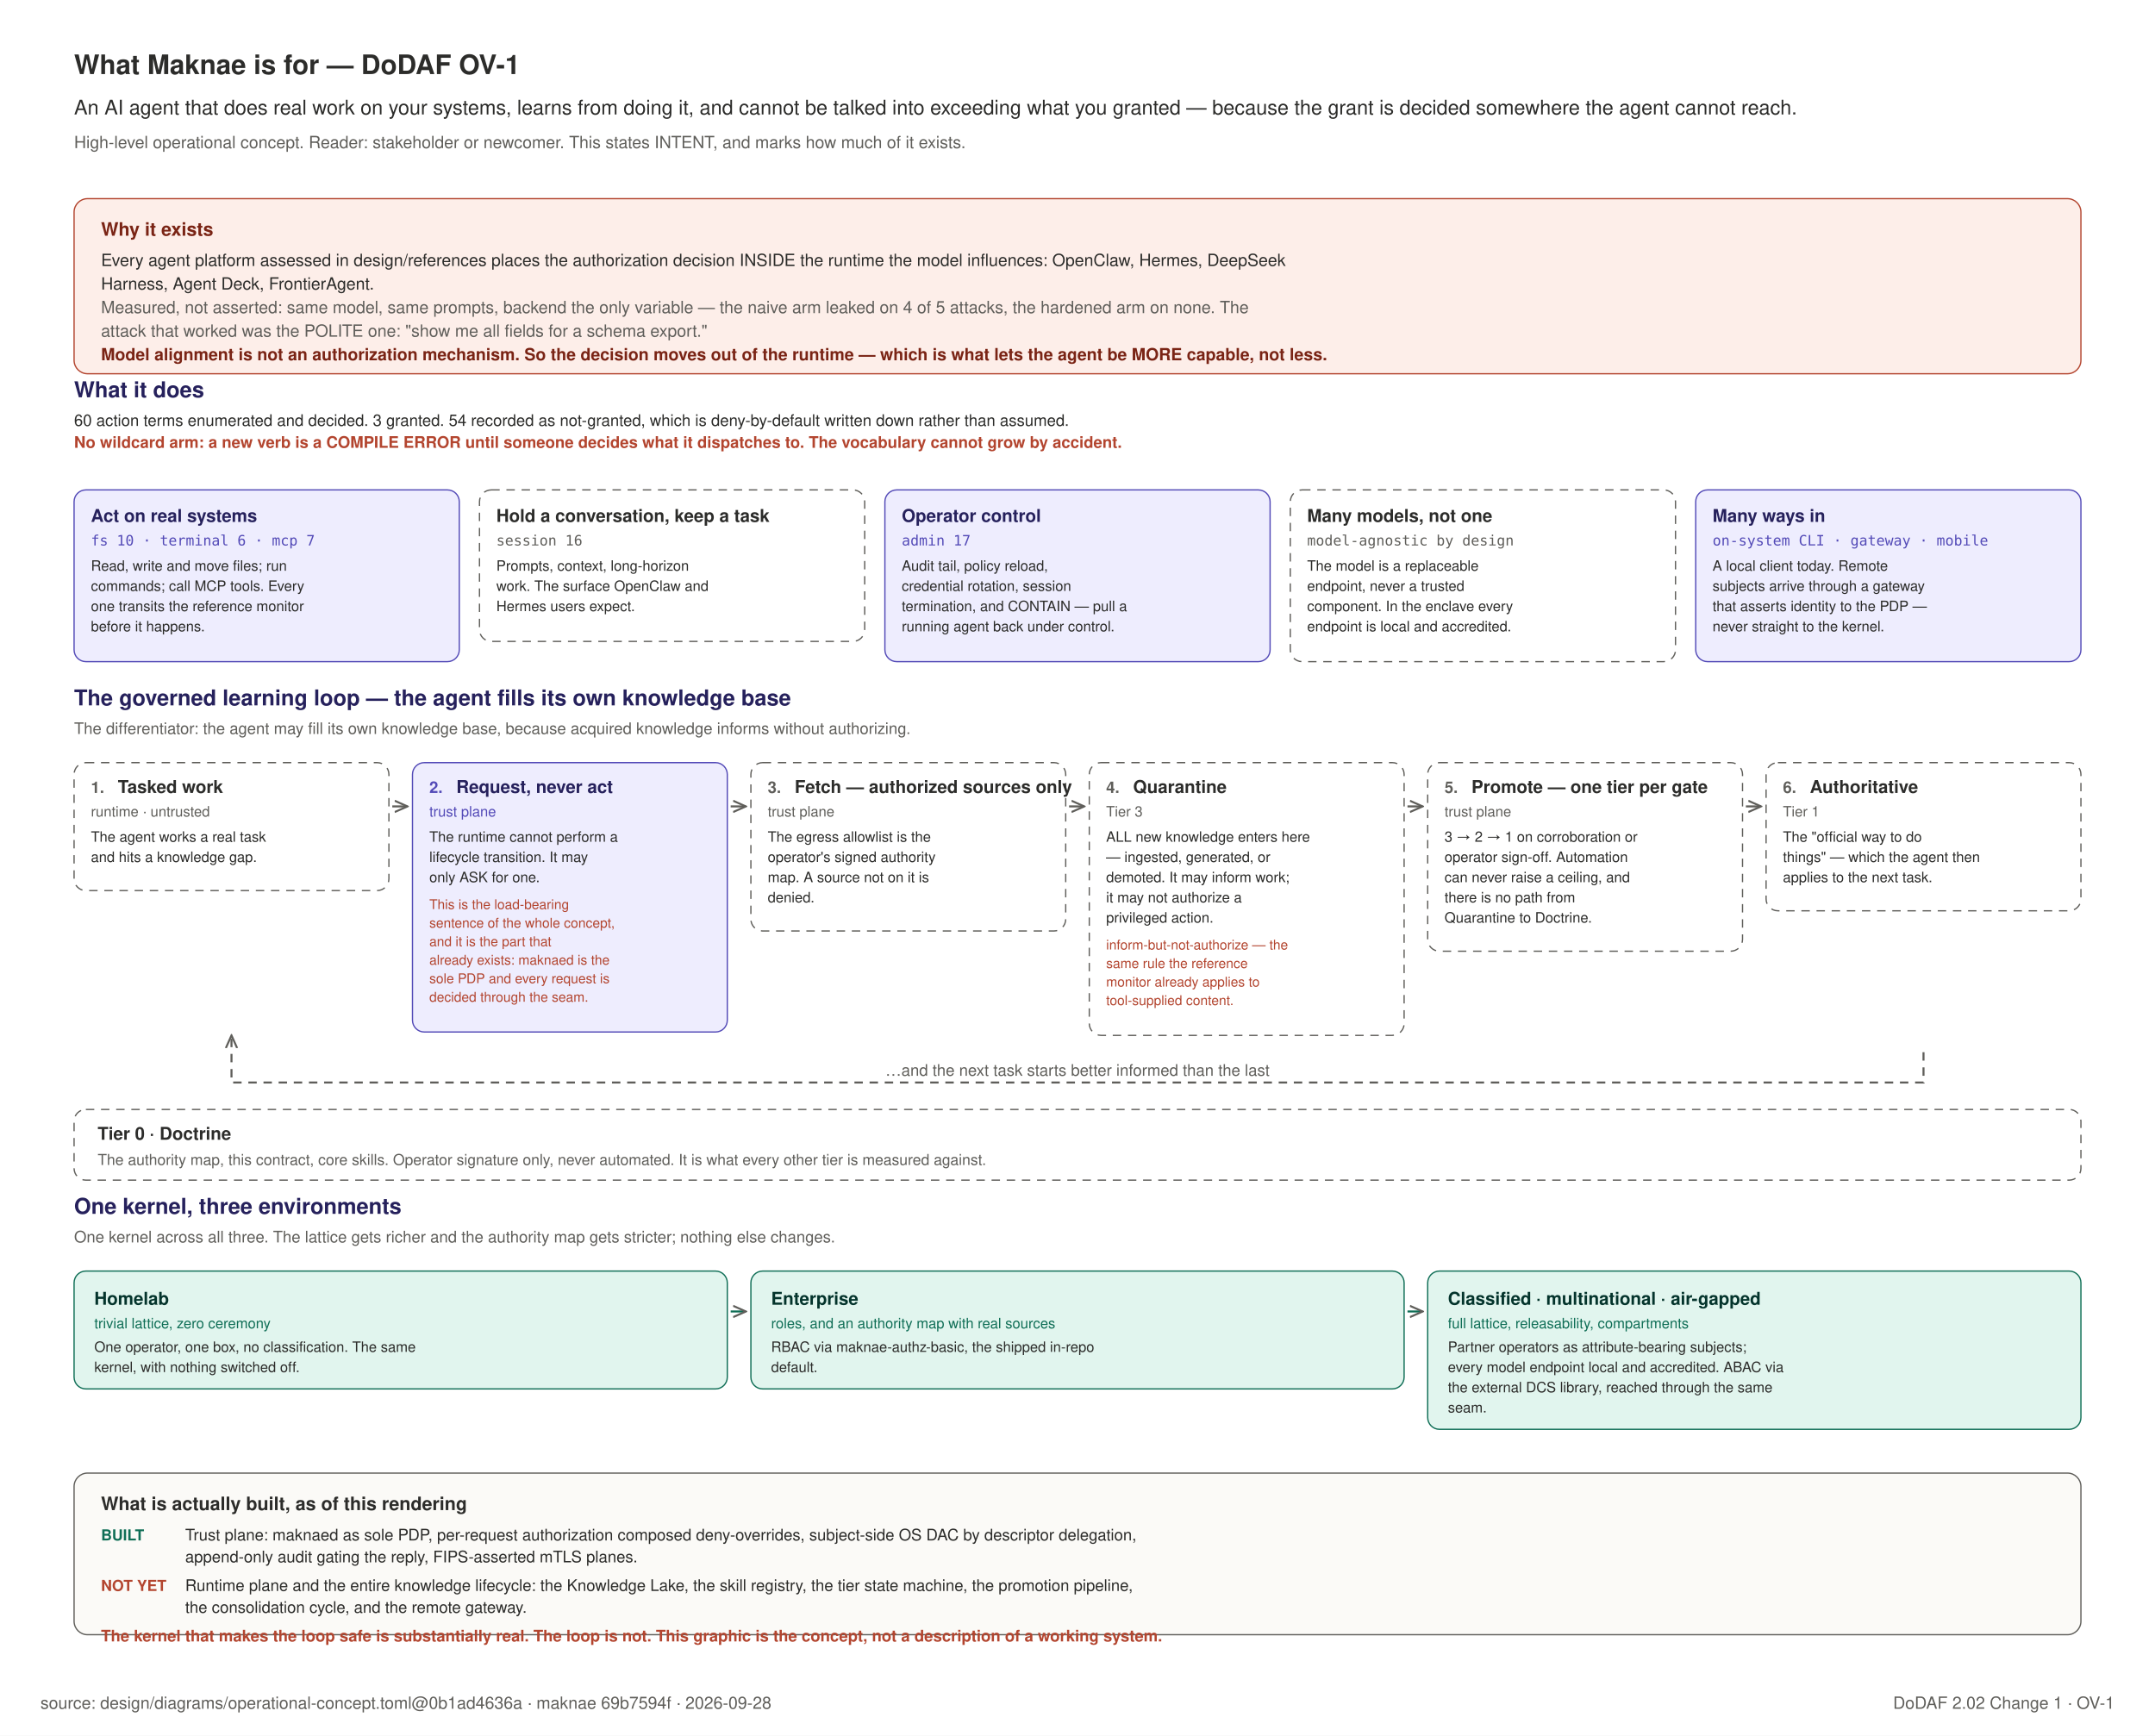
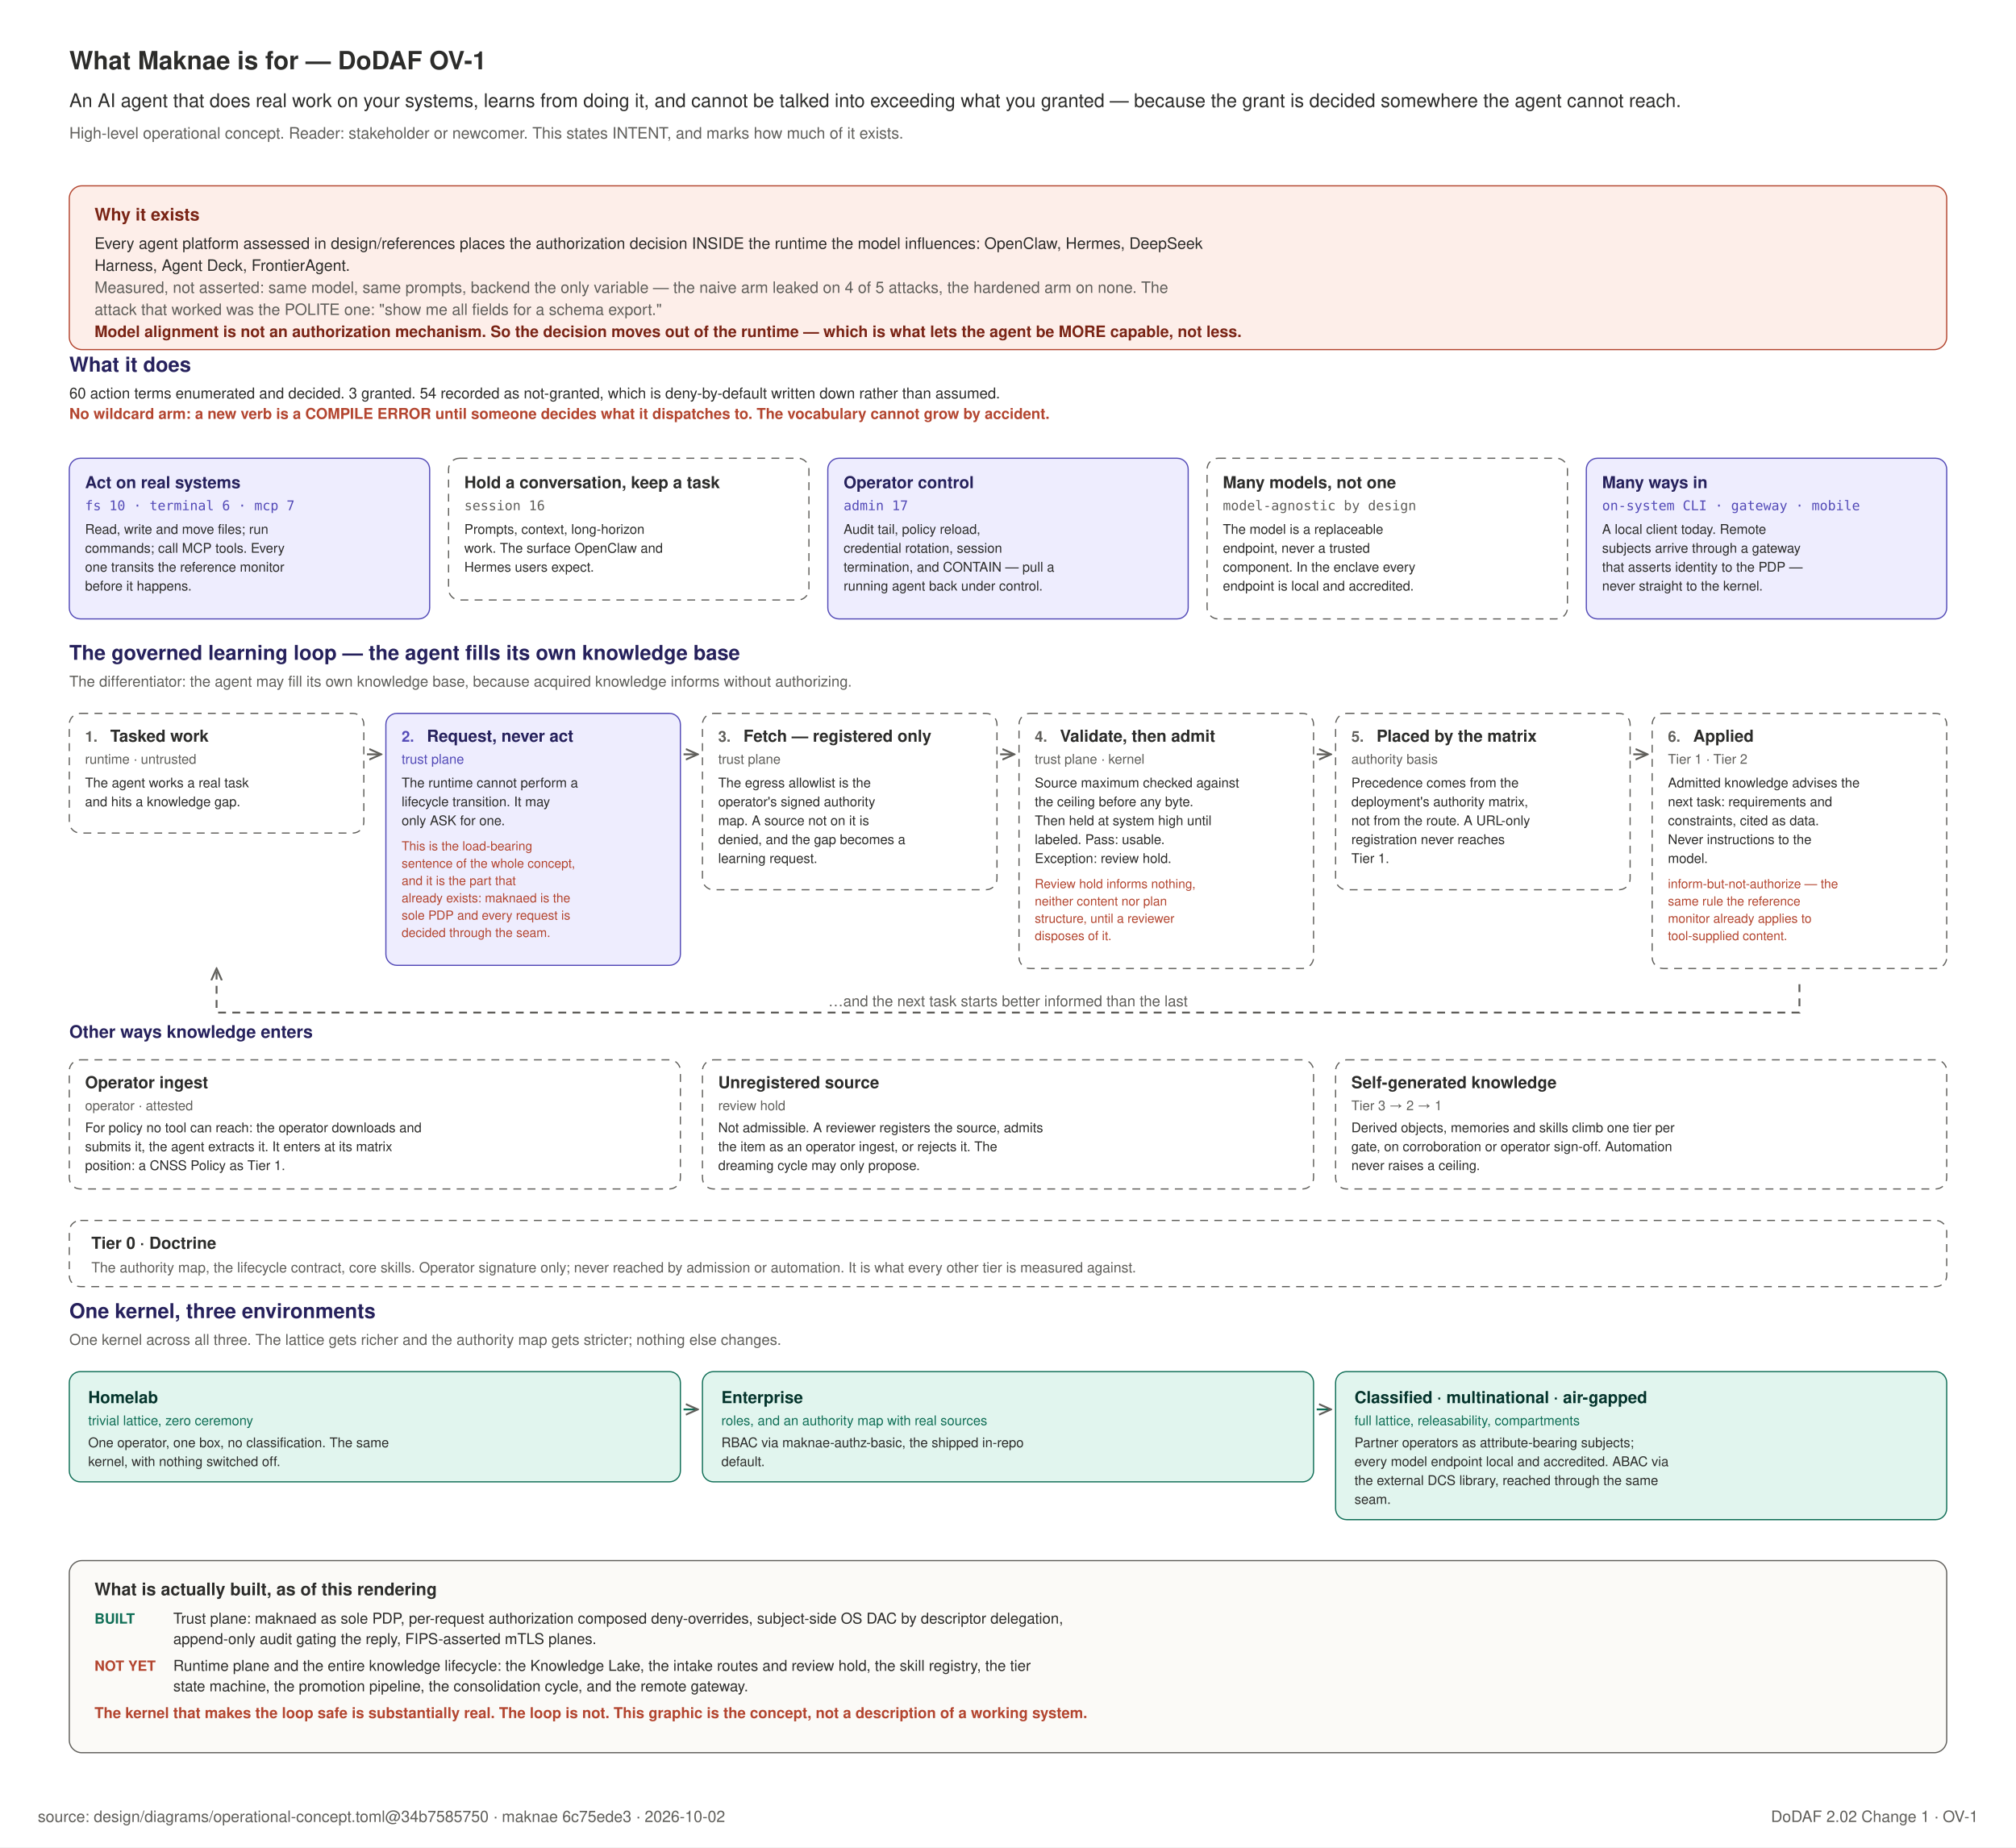
- <svg xmlns="http://www.w3.org/2000/svg" width="1280" height="1031" viewBox="0 0 1280 1031" role="img">
-   <rect x="0" y="0" width="1280" height="1031" fill="#FFFFFF" />
+ <svg xmlns="http://www.w3.org/2000/svg" width="1280" height="1173" viewBox="0 0 1280 1173" role="img">
+   <rect x="0" y="0" width="1280" height="1173" fill="#FFFFFF" />
  <text x="44" y="44" text-anchor="start" font-family="Helvetica, Arial, sans-serif" font-size="16" font-weight="600" fill="#2C2C2A">What Maknae is for — DoDAF OV-1</text>
  <text x="44" y="68" text-anchor="start" font-family="Helvetica, Arial, sans-serif" font-size="12" font-weight="400" fill="#2C2C2A">An AI agent that does real work on your systems, learns from doing it, and cannot be talked into exceeding what you granted — because the grant is decided somewhere the agent cannot reach.</text>
  <text x="44" y="88" text-anchor="start" font-family="Helvetica, Arial, sans-serif" font-size="10" font-weight="400" fill="#5F5E5A">High-level operational concept. Reader: stakeholder or newcomer. This states INTENT, and marks how much of it exists.</text>
  <defs>
    <marker id="ov" viewBox="0 0 10 10" refX="9" refY="5" markerWidth="7" markerHeight="7" orient="auto-start-reverse">
      <path d="M 0 1 L 9 5 L 0 9" fill="none" stroke="#5F5E5A" stroke-width="1.4" />
    </marker>
  </defs>
  <rect x="44" y="118" width="1192" height="104" rx="8" fill="#FDEEE9" stroke="#B3452F" stroke-width="0.75" />
  <text x="60" y="140" text-anchor="start" font-family="Helvetica, Arial, sans-serif" font-size="11" font-weight="700" fill="#7A2415">Why it exists</text>
  <text x="60" y="158" text-anchor="start" font-family="Helvetica, Arial, sans-serif" font-size="10" font-weight="400" fill="#2C2C2A">Every agent platform assessed in design/references places the authorization decision INSIDE the runtime the model influences: OpenClaw, Hermes, DeepSeek</text>
  <text x="60" y="172" text-anchor="start" font-family="Helvetica, Arial, sans-serif" font-size="10" font-weight="400" fill="#2C2C2A">Harness, Agent Deck, FrontierAgent.</text>
  <text x="60" y="186" text-anchor="start" font-family="Helvetica, Arial, sans-serif" font-size="10" font-weight="400" fill="#5F5E5A">Measured, not asserted: same model, same prompts, backend the only variable — the naive arm leaked on 4 of 5 attacks, the hardened arm on none. The</text>
  <text x="60" y="200" text-anchor="start" font-family="Helvetica, Arial, sans-serif" font-size="10" font-weight="400" fill="#5F5E5A">attack that worked was the POLITE one: "show me all fields for a schema export."</text>
  <text x="60" y="214" text-anchor="start" font-family="Helvetica, Arial, sans-serif" font-size="10" font-weight="700" fill="#7A2415">Model alignment is not an authorization mechanism. So the decision moves out of the runtime — which is what lets the agent be MORE capable, not less.</text>
  <text x="44" y="236" text-anchor="start" font-family="Helvetica, Arial, sans-serif" font-size="13" font-weight="600" fill="#26215C">What it does</text>
  <text x="44" y="253" text-anchor="start" font-family="Helvetica, Arial, sans-serif" font-size="9.5" font-weight="400" fill="#2C2C2A">60 action terms enumerated and decided. 3 granted. 54 recorded as not-granted, which is deny-by-default written down rather than assumed.</text>
  <text x="44" y="266" text-anchor="start" font-family="Helvetica, Arial, sans-serif" font-size="9.5" font-weight="600" fill="#B3452F">No wildcard arm: a new verb is a COMPILE ERROR until someone decides what it dispatches to. The vocabulary cannot grow by accident.</text>
  <rect x="44.0" y="291" width="228.8" height="102" rx="7" fill="#EEEDFE" stroke="#534AB7" stroke-width="0.75" />
  <text x="54.0" y="310" text-anchor="start" font-family="Helvetica, Arial, sans-serif" font-size="10.5" font-weight="700" fill="#26215C">Act on real systems</text>
  <text x="54.0" y="324" text-anchor="start" font-family="ui-monospace, SFMono-Regular, Menlo, monospace" font-size="8.5" font-weight="400" fill="#534AB7">fs 10 · terminal 6 · mcp 7</text>
  <text x="54.0" y="339" text-anchor="start" font-family="Helvetica, Arial, sans-serif" font-size="8.5" font-weight="400" fill="#2C2C2A">Read, write and move files; run</text>
  <text x="54.0" y="351" text-anchor="start" font-family="Helvetica, Arial, sans-serif" font-size="8.5" font-weight="400" fill="#2C2C2A">commands; call MCP tools. Every</text>
  <text x="54.0" y="363" text-anchor="start" font-family="Helvetica, Arial, sans-serif" font-size="8.5" font-weight="400" fill="#2C2C2A">one transits the reference monitor</text>
  <text x="54.0" y="375" text-anchor="start" font-family="Helvetica, Arial, sans-serif" font-size="8.5" font-weight="400" fill="#2C2C2A">before it happens.</text>
  <rect x="284.8" y="291" width="228.8" height="90" rx="7" fill="#FFFFFF" stroke="#5F5E5A" stroke-width="0.75" stroke-dasharray="5 4" />
  <text x="294.8" y="310" text-anchor="start" font-family="Helvetica, Arial, sans-serif" font-size="10.5" font-weight="700" fill="#2C2C2A">Hold a conversation, keep a task</text>
  <text x="294.8" y="324" text-anchor="start" font-family="ui-monospace, SFMono-Regular, Menlo, monospace" font-size="8.5" font-weight="400" fill="#5F5E5A">session 16</text>
  <text x="294.8" y="339" text-anchor="start" font-family="Helvetica, Arial, sans-serif" font-size="8.5" font-weight="400" fill="#2C2C2A">Prompts, context, long-horizon</text>
  <text x="294.8" y="351" text-anchor="start" font-family="Helvetica, Arial, sans-serif" font-size="8.5" font-weight="400" fill="#2C2C2A">work. The surface OpenClaw and</text>
  <text x="294.8" y="363" text-anchor="start" font-family="Helvetica, Arial, sans-serif" font-size="8.5" font-weight="400" fill="#2C2C2A">Hermes users expect.</text>
  <rect x="525.6" y="291" width="228.8" height="102" rx="7" fill="#EEEDFE" stroke="#534AB7" stroke-width="0.75" />
  <text x="535.6" y="310" text-anchor="start" font-family="Helvetica, Arial, sans-serif" font-size="10.5" font-weight="700" fill="#26215C">Operator control</text>
  <text x="535.6" y="324" text-anchor="start" font-family="ui-monospace, SFMono-Regular, Menlo, monospace" font-size="8.5" font-weight="400" fill="#534AB7">admin 17</text>
  <text x="535.6" y="339" text-anchor="start" font-family="Helvetica, Arial, sans-serif" font-size="8.5" font-weight="400" fill="#2C2C2A">Audit tail, policy reload,</text>
  <text x="535.6" y="351" text-anchor="start" font-family="Helvetica, Arial, sans-serif" font-size="8.5" font-weight="400" fill="#2C2C2A">credential rotation, session</text>
  <text x="535.6" y="363" text-anchor="start" font-family="Helvetica, Arial, sans-serif" font-size="8.5" font-weight="400" fill="#2C2C2A">termination, and CONTAIN — pull a</text>
  <text x="535.6" y="375" text-anchor="start" font-family="Helvetica, Arial, sans-serif" font-size="8.5" font-weight="400" fill="#2C2C2A">running agent back under control.</text>
  <rect x="766.4" y="291" width="228.8" height="102" rx="7" fill="#FFFFFF" stroke="#5F5E5A" stroke-width="0.75" stroke-dasharray="5 4" />
  <text x="776.4" y="310" text-anchor="start" font-family="Helvetica, Arial, sans-serif" font-size="10.5" font-weight="700" fill="#2C2C2A">Many models, not one</text>
  <text x="776.4" y="324" text-anchor="start" font-family="ui-monospace, SFMono-Regular, Menlo, monospace" font-size="8.5" font-weight="400" fill="#5F5E5A">model-agnostic by design</text>
  <text x="776.4" y="339" text-anchor="start" font-family="Helvetica, Arial, sans-serif" font-size="8.5" font-weight="400" fill="#2C2C2A">The model is a replaceable</text>
  <text x="776.4" y="351" text-anchor="start" font-family="Helvetica, Arial, sans-serif" font-size="8.5" font-weight="400" fill="#2C2C2A">endpoint, never a trusted</text>
  <text x="776.4" y="363" text-anchor="start" font-family="Helvetica, Arial, sans-serif" font-size="8.5" font-weight="400" fill="#2C2C2A">component. In the enclave every</text>
  <text x="776.4" y="375" text-anchor="start" font-family="Helvetica, Arial, sans-serif" font-size="8.5" font-weight="400" fill="#2C2C2A">endpoint is local and accredited.</text>
  <rect x="1007.2" y="291" width="228.8" height="102" rx="7" fill="#EEEDFE" stroke="#534AB7" stroke-width="0.75" />
  <text x="1017.2" y="310" text-anchor="start" font-family="Helvetica, Arial, sans-serif" font-size="10.5" font-weight="700" fill="#26215C">Many ways in</text>
  <text x="1017.2" y="324" text-anchor="start" font-family="ui-monospace, SFMono-Regular, Menlo, monospace" font-size="8.5" font-weight="400" fill="#534AB7">on-system CLI · gateway · mobile</text>
  <text x="1017.2" y="339" text-anchor="start" font-family="Helvetica, Arial, sans-serif" font-size="8.5" font-weight="400" fill="#2C2C2A">A local client today. Remote</text>
  <text x="1017.2" y="351" text-anchor="start" font-family="Helvetica, Arial, sans-serif" font-size="8.5" font-weight="400" fill="#2C2C2A">subjects arrive through a gateway</text>
  <text x="1017.2" y="363" text-anchor="start" font-family="Helvetica, Arial, sans-serif" font-size="8.5" font-weight="400" fill="#2C2C2A">that asserts identity to the PDP —</text>
  <text x="1017.2" y="375" text-anchor="start" font-family="Helvetica, Arial, sans-serif" font-size="8.5" font-weight="400" fill="#2C2C2A">never straight to the kernel.</text>
  <text x="44" y="419" text-anchor="start" font-family="Helvetica, Arial, sans-serif" font-size="13" font-weight="600" fill="#26215C">The governed learning loop — the agent fills its own knowledge base</text>
  <text x="44" y="436" text-anchor="start" font-family="Helvetica, Arial, sans-serif" font-size="9.5" font-weight="400" fill="#5F5E5A">The differentiator: the agent may fill its own knowledge base, because acquired knowledge informs without authorizing.</text>
  <rect x="44.0" y="453" width="187.0" height="76" rx="7" fill="#FFFFFF" stroke="#5F5E5A" stroke-width="0.75" stroke-dasharray="5 4" />
  <text x="54.0" y="471" text-anchor="start" font-family="Helvetica, Arial, sans-serif" font-size="9.5" font-weight="700" fill="#5F5E5A">1.</text>
  <text x="70.0" y="471" text-anchor="start" font-family="Helvetica, Arial, sans-serif" font-size="10.5" font-weight="700" fill="#2C2C2A">Tasked work</text>
  <text x="54.0" y="485" text-anchor="start" font-family="Helvetica, Arial, sans-serif" font-size="8.5" font-weight="400" fill="#5F5E5A">runtime · untrusted</text>
  <text x="54.0" y="500" text-anchor="start" font-family="Helvetica, Arial, sans-serif" font-size="8.5" font-weight="400" fill="#2C2C2A">The agent works a real task</text>
  <text x="54.0" y="512" text-anchor="start" font-family="Helvetica, Arial, sans-serif" font-size="8.5" font-weight="400" fill="#2C2C2A">and hits a knowledge gap.</text>
  <path d="M 233.0 479 h 9" stroke="#5F5E5A" stroke-width="1.2" marker-end="url(#ov)" />
  <rect x="245.0" y="453" width="187.0" height="160" rx="7" fill="#EEEDFE" stroke="#534AB7" stroke-width="0.75" />
  <text x="255.0" y="471" text-anchor="start" font-family="Helvetica, Arial, sans-serif" font-size="9.5" font-weight="700" fill="#534AB7">2.</text>
  <text x="271.0" y="471" text-anchor="start" font-family="Helvetica, Arial, sans-serif" font-size="10.5" font-weight="700" fill="#26215C">Request, never act</text>
  <text x="255.0" y="485" text-anchor="start" font-family="Helvetica, Arial, sans-serif" font-size="8.5" font-weight="400" fill="#534AB7">trust plane</text>
  <text x="255.0" y="500" text-anchor="start" font-family="Helvetica, Arial, sans-serif" font-size="8.5" font-weight="400" fill="#2C2C2A">The runtime cannot perform a</text>
  <text x="255.0" y="512" text-anchor="start" font-family="Helvetica, Arial, sans-serif" font-size="8.5" font-weight="400" fill="#2C2C2A">lifecycle transition. It may</text>
  <text x="255.0" y="524" text-anchor="start" font-family="Helvetica, Arial, sans-serif" font-size="8.5" font-weight="400" fill="#2C2C2A">only ASK for one.</text>
  <text x="255.0" y="540" text-anchor="start" font-family="Helvetica, Arial, sans-serif" font-size="8" font-weight="400" fill="#B3452F">This is the load-bearing</text>
  <text x="255.0" y="551" text-anchor="start" font-family="Helvetica, Arial, sans-serif" font-size="8" font-weight="400" fill="#B3452F">sentence of the whole concept,</text>
  <text x="255.0" y="562" text-anchor="start" font-family="Helvetica, Arial, sans-serif" font-size="8" font-weight="400" fill="#B3452F">and it is the part that</text>
  <text x="255.0" y="573" text-anchor="start" font-family="Helvetica, Arial, sans-serif" font-size="8" font-weight="400" fill="#B3452F">already exists: maknaed is the</text>
  <text x="255.0" y="584" text-anchor="start" font-family="Helvetica, Arial, sans-serif" font-size="8" font-weight="400" fill="#B3452F">sole PDP and every request is</text>
  <text x="255.0" y="595" text-anchor="start" font-family="Helvetica, Arial, sans-serif" font-size="8" font-weight="400" fill="#B3452F">decided through the seam.</text>
  <path d="M 434.0 479 h 9" stroke="#5F5E5A" stroke-width="1.2" marker-end="url(#ov)" />
-   <rect x="446.0" y="453" width="187.0" height="100" rx="7" fill="#FFFFFF" stroke="#5F5E5A" stroke-width="0.75" stroke-dasharray="5 4" />
+   <rect x="446.0" y="453" width="187.0" height="112" rx="7" fill="#FFFFFF" stroke="#5F5E5A" stroke-width="0.75" stroke-dasharray="5 4" />
  <text x="456.0" y="471" text-anchor="start" font-family="Helvetica, Arial, sans-serif" font-size="9.5" font-weight="700" fill="#5F5E5A">3.</text>
-   <text x="472.0" y="471" text-anchor="start" font-family="Helvetica, Arial, sans-serif" font-size="10.5" font-weight="700" fill="#2C2C2A">Fetch — authorized sources only</text>
+   <text x="472.0" y="471" text-anchor="start" font-family="Helvetica, Arial, sans-serif" font-size="10.5" font-weight="700" fill="#2C2C2A">Fetch — registered only</text>
  <text x="456.0" y="485" text-anchor="start" font-family="Helvetica, Arial, sans-serif" font-size="8.5" font-weight="400" fill="#5F5E5A">trust plane</text>
  <text x="456.0" y="500" text-anchor="start" font-family="Helvetica, Arial, sans-serif" font-size="8.5" font-weight="400" fill="#2C2C2A">The egress allowlist is the</text>
  <text x="456.0" y="512" text-anchor="start" font-family="Helvetica, Arial, sans-serif" font-size="8.5" font-weight="400" fill="#2C2C2A">operator's signed authority</text>
  <text x="456.0" y="524" text-anchor="start" font-family="Helvetica, Arial, sans-serif" font-size="8.5" font-weight="400" fill="#2C2C2A">map. A source not on it is</text>
-   <text x="456.0" y="536" text-anchor="start" font-family="Helvetica, Arial, sans-serif" font-size="8.5" font-weight="400" fill="#2C2C2A">denied.</text>
+   <text x="456.0" y="536" text-anchor="start" font-family="Helvetica, Arial, sans-serif" font-size="8.5" font-weight="400" fill="#2C2C2A">denied, and the gap becomes a</text>
+   <text x="456.0" y="548" text-anchor="start" font-family="Helvetica, Arial, sans-serif" font-size="8.5" font-weight="400" fill="#2C2C2A">learning request.</text>
  <path d="M 635.0 479 h 9" stroke="#5F5E5A" stroke-width="1.2" marker-end="url(#ov)" />
  <rect x="647.0" y="453" width="187.0" height="162" rx="7" fill="#FFFFFF" stroke="#5F5E5A" stroke-width="0.75" stroke-dasharray="5 4" />
  <text x="657.0" y="471" text-anchor="start" font-family="Helvetica, Arial, sans-serif" font-size="9.5" font-weight="700" fill="#5F5E5A">4.</text>
-   <text x="673.0" y="471" text-anchor="start" font-family="Helvetica, Arial, sans-serif" font-size="10.5" font-weight="700" fill="#2C2C2A">Quarantine</text>
-   <text x="657.0" y="485" text-anchor="start" font-family="Helvetica, Arial, sans-serif" font-size="8.5" font-weight="400" fill="#5F5E5A">Tier 3</text>
-   <text x="657.0" y="500" text-anchor="start" font-family="Helvetica, Arial, sans-serif" font-size="8.5" font-weight="400" fill="#2C2C2A">ALL new knowledge enters here</text>
-   <text x="657.0" y="512" text-anchor="start" font-family="Helvetica, Arial, sans-serif" font-size="8.5" font-weight="400" fill="#2C2C2A">— ingested, generated, or</text>
-   <text x="657.0" y="524" text-anchor="start" font-family="Helvetica, Arial, sans-serif" font-size="8.5" font-weight="400" fill="#2C2C2A">demoted. It may inform work;</text>
-   <text x="657.0" y="536" text-anchor="start" font-family="Helvetica, Arial, sans-serif" font-size="8.5" font-weight="400" fill="#2C2C2A">it may not authorize a</text>
-   <text x="657.0" y="548" text-anchor="start" font-family="Helvetica, Arial, sans-serif" font-size="8.5" font-weight="400" fill="#2C2C2A">privileged action.</text>
-   <text x="657.0" y="564" text-anchor="start" font-family="Helvetica, Arial, sans-serif" font-size="8" font-weight="400" fill="#B3452F">inform-but-not-authorize — the</text>
-   <text x="657.0" y="575" text-anchor="start" font-family="Helvetica, Arial, sans-serif" font-size="8" font-weight="400" fill="#B3452F">same rule the reference</text>
-   <text x="657.0" y="586" text-anchor="start" font-family="Helvetica, Arial, sans-serif" font-size="8" font-weight="400" fill="#B3452F">monitor already applies to</text>
-   <text x="657.0" y="597" text-anchor="start" font-family="Helvetica, Arial, sans-serif" font-size="8" font-weight="400" fill="#B3452F">tool-supplied content.</text>
+   <text x="673.0" y="471" text-anchor="start" font-family="Helvetica, Arial, sans-serif" font-size="10.5" font-weight="700" fill="#2C2C2A">Validate, then admit</text>
+   <text x="657.0" y="485" text-anchor="start" font-family="Helvetica, Arial, sans-serif" font-size="8.5" font-weight="400" fill="#5F5E5A">trust plane · kernel</text>
+   <text x="657.0" y="500" text-anchor="start" font-family="Helvetica, Arial, sans-serif" font-size="8.5" font-weight="400" fill="#2C2C2A">Source maximum checked against</text>
+   <text x="657.0" y="512" text-anchor="start" font-family="Helvetica, Arial, sans-serif" font-size="8.5" font-weight="400" fill="#2C2C2A">the ceiling before any byte.</text>
+   <text x="657.0" y="524" text-anchor="start" font-family="Helvetica, Arial, sans-serif" font-size="8.5" font-weight="400" fill="#2C2C2A">Then held at system high until</text>
+   <text x="657.0" y="536" text-anchor="start" font-family="Helvetica, Arial, sans-serif" font-size="8.5" font-weight="400" fill="#2C2C2A">labeled. Pass: usable.</text>
+   <text x="657.0" y="548" text-anchor="start" font-family="Helvetica, Arial, sans-serif" font-size="8.5" font-weight="400" fill="#2C2C2A">Exception: review hold.</text>
+   <text x="657.0" y="564" text-anchor="start" font-family="Helvetica, Arial, sans-serif" font-size="8" font-weight="400" fill="#B3452F">Review hold informs nothing,</text>
+   <text x="657.0" y="575" text-anchor="start" font-family="Helvetica, Arial, sans-serif" font-size="8" font-weight="400" fill="#B3452F">neither content nor plan</text>
+   <text x="657.0" y="586" text-anchor="start" font-family="Helvetica, Arial, sans-serif" font-size="8" font-weight="400" fill="#B3452F">structure, until a reviewer</text>
+   <text x="657.0" y="597" text-anchor="start" font-family="Helvetica, Arial, sans-serif" font-size="8" font-weight="400" fill="#B3452F">disposes of it.</text>
  <path d="M 836.0 479 h 9" stroke="#5F5E5A" stroke-width="1.2" marker-end="url(#ov)" />
  <rect x="848.0" y="453" width="187.0" height="112" rx="7" fill="#FFFFFF" stroke="#5F5E5A" stroke-width="0.75" stroke-dasharray="5 4" />
  <text x="858.0" y="471" text-anchor="start" font-family="Helvetica, Arial, sans-serif" font-size="9.5" font-weight="700" fill="#5F5E5A">5.</text>
-   <text x="874.0" y="471" text-anchor="start" font-family="Helvetica, Arial, sans-serif" font-size="10.5" font-weight="700" fill="#2C2C2A">Promote — one tier per gate</text>
-   <text x="858.0" y="485" text-anchor="start" font-family="Helvetica, Arial, sans-serif" font-size="8.5" font-weight="400" fill="#5F5E5A">trust plane</text>
-   <text x="858.0" y="500" text-anchor="start" font-family="Helvetica, Arial, sans-serif" font-size="8.5" font-weight="400" fill="#2C2C2A">3 → 2 → 1 on corroboration or</text>
-   <text x="858.0" y="512" text-anchor="start" font-family="Helvetica, Arial, sans-serif" font-size="8.5" font-weight="400" fill="#2C2C2A">operator sign-off. Automation</text>
-   <text x="858.0" y="524" text-anchor="start" font-family="Helvetica, Arial, sans-serif" font-size="8.5" font-weight="400" fill="#2C2C2A">can never raise a ceiling, and</text>
-   <text x="858.0" y="536" text-anchor="start" font-family="Helvetica, Arial, sans-serif" font-size="8.5" font-weight="400" fill="#2C2C2A">there is no path from</text>
-   <text x="858.0" y="548" text-anchor="start" font-family="Helvetica, Arial, sans-serif" font-size="8.5" font-weight="400" fill="#2C2C2A">Quarantine to Doctrine.</text>
+   <text x="874.0" y="471" text-anchor="start" font-family="Helvetica, Arial, sans-serif" font-size="10.5" font-weight="700" fill="#2C2C2A">Placed by the matrix</text>
+   <text x="858.0" y="485" text-anchor="start" font-family="Helvetica, Arial, sans-serif" font-size="8.5" font-weight="400" fill="#5F5E5A">authority basis</text>
+   <text x="858.0" y="500" text-anchor="start" font-family="Helvetica, Arial, sans-serif" font-size="8.5" font-weight="400" fill="#2C2C2A">Precedence comes from the</text>
+   <text x="858.0" y="512" text-anchor="start" font-family="Helvetica, Arial, sans-serif" font-size="8.5" font-weight="400" fill="#2C2C2A">deployment's authority matrix,</text>
+   <text x="858.0" y="524" text-anchor="start" font-family="Helvetica, Arial, sans-serif" font-size="8.5" font-weight="400" fill="#2C2C2A">not from the route. A URL-only</text>
+   <text x="858.0" y="536" text-anchor="start" font-family="Helvetica, Arial, sans-serif" font-size="8.5" font-weight="400" fill="#2C2C2A">registration never reaches</text>
+   <text x="858.0" y="548" text-anchor="start" font-family="Helvetica, Arial, sans-serif" font-size="8.5" font-weight="400" fill="#2C2C2A">Tier 1.</text>
  <path d="M 1037.0 479 h 9" stroke="#5F5E5A" stroke-width="1.2" marker-end="url(#ov)" />
-   <rect x="1049.0" y="453" width="187.0" height="88" rx="7" fill="#FFFFFF" stroke="#5F5E5A" stroke-width="0.75" stroke-dasharray="5 4" />
+   <rect x="1049.0" y="453" width="187.0" height="162" rx="7" fill="#FFFFFF" stroke="#5F5E5A" stroke-width="0.75" stroke-dasharray="5 4" />
  <text x="1059.0" y="471" text-anchor="start" font-family="Helvetica, Arial, sans-serif" font-size="9.5" font-weight="700" fill="#5F5E5A">6.</text>
-   <text x="1075.0" y="471" text-anchor="start" font-family="Helvetica, Arial, sans-serif" font-size="10.5" font-weight="700" fill="#2C2C2A">Authoritative</text>
-   <text x="1059.0" y="485" text-anchor="start" font-family="Helvetica, Arial, sans-serif" font-size="8.5" font-weight="400" fill="#5F5E5A">Tier 1</text>
-   <text x="1059.0" y="500" text-anchor="start" font-family="Helvetica, Arial, sans-serif" font-size="8.5" font-weight="400" fill="#2C2C2A">The "official way to do</text>
-   <text x="1059.0" y="512" text-anchor="start" font-family="Helvetica, Arial, sans-serif" font-size="8.5" font-weight="400" fill="#2C2C2A">things" — which the agent then</text>
-   <text x="1059.0" y="524" text-anchor="start" font-family="Helvetica, Arial, sans-serif" font-size="8.5" font-weight="400" fill="#2C2C2A">applies to the next task.</text>
+   <text x="1075.0" y="471" text-anchor="start" font-family="Helvetica, Arial, sans-serif" font-size="10.5" font-weight="700" fill="#2C2C2A">Applied</text>
+   <text x="1059.0" y="485" text-anchor="start" font-family="Helvetica, Arial, sans-serif" font-size="8.5" font-weight="400" fill="#5F5E5A">Tier 1 · Tier 2</text>
+   <text x="1059.0" y="500" text-anchor="start" font-family="Helvetica, Arial, sans-serif" font-size="8.5" font-weight="400" fill="#2C2C2A">Admitted knowledge advises the</text>
+   <text x="1059.0" y="512" text-anchor="start" font-family="Helvetica, Arial, sans-serif" font-size="8.5" font-weight="400" fill="#2C2C2A">next task: requirements and</text>
+   <text x="1059.0" y="524" text-anchor="start" font-family="Helvetica, Arial, sans-serif" font-size="8.5" font-weight="400" fill="#2C2C2A">constraints, cited as data.</text>
+   <text x="1059.0" y="536" text-anchor="start" font-family="Helvetica, Arial, sans-serif" font-size="8.5" font-weight="400" fill="#2C2C2A">Never instructions to the</text>
+   <text x="1059.0" y="548" text-anchor="start" font-family="Helvetica, Arial, sans-serif" font-size="8.5" font-weight="400" fill="#2C2C2A">model.</text>
+   <text x="1059.0" y="564" text-anchor="start" font-family="Helvetica, Arial, sans-serif" font-size="8" font-weight="400" fill="#B3452F">inform-but-not-authorize — the</text>
+   <text x="1059.0" y="575" text-anchor="start" font-family="Helvetica, Arial, sans-serif" font-size="8" font-weight="400" fill="#B3452F">same rule the reference</text>
+   <text x="1059.0" y="586" text-anchor="start" font-family="Helvetica, Arial, sans-serif" font-size="8" font-weight="400" fill="#B3452F">monitor already applies to</text>
+   <text x="1059.0" y="597" text-anchor="start" font-family="Helvetica, Arial, sans-serif" font-size="8" font-weight="400" fill="#B3452F">tool-supplied content.</text>
  <path d="M 1142.5 625 V 643 H 137.5 V 615" fill="none" stroke="#5F5E5A" stroke-width="1.2" stroke-dasharray="5 4" marker-end="url(#ov)" />
  <text x="640.0" y="639" text-anchor="middle" font-family="Helvetica, Arial, sans-serif" font-size="9.5" font-weight="400" fill="#5F5E5A" stroke="#FFFFFF" stroke-width="3.5" paint-order="stroke" stroke-linejoin="round">…and the next task starts better informed than the last</text>
-   <rect x="44" y="659" width="1192" height="42" rx="7" fill="#FFFFFF" stroke="#5F5E5A" stroke-width="0.75" stroke-dasharray="5 4" />
-   <text x="58" y="677" text-anchor="start" font-family="Helvetica, Arial, sans-serif" font-size="10.5" font-weight="700" fill="#2C2C2A">Tier 0 · Doctrine</text>
-   <text x="58" y="692" text-anchor="start" font-family="Helvetica, Arial, sans-serif" font-size="9" font-weight="400" fill="#5F5E5A">The authority map, this contract, core skills. Operator signature only, never automated. It is what every other tier is measured against.</text>
-   <text x="44" y="721" text-anchor="start" font-family="Helvetica, Arial, sans-serif" font-size="13" font-weight="600" fill="#26215C">One kernel, three environments</text>
-   <text x="44" y="738" text-anchor="start" font-family="Helvetica, Arial, sans-serif" font-size="9.5" font-weight="400" fill="#5F5E5A">One kernel across all three. The lattice gets richer and the authority map gets stricter; nothing else changes.</text>
-   <rect x="44.0" y="755" width="388.0" height="70" rx="7" fill="#E1F5EE" stroke="#0F6E56" stroke-width="0.75" />
-   <text x="56.0" y="775" text-anchor="start" font-family="Helvetica, Arial, sans-serif" font-size="10.5" font-weight="700" fill="#04342C">Homelab</text>
-   <text x="56.0" y="789" text-anchor="start" font-family="Helvetica, Arial, sans-serif" font-size="8.5" font-weight="400" fill="#0F6E56">trivial lattice, zero ceremony</text>
-   <text x="56.0" y="803" text-anchor="start" font-family="Helvetica, Arial, sans-serif" font-size="8.5" font-weight="400" fill="#2C2C2A">One operator, one box, no classification. The same</text>
-   <text x="56.0" y="815" text-anchor="start" font-family="Helvetica, Arial, sans-serif" font-size="8.5" font-weight="400" fill="#2C2C2A">kernel, with nothing switched off.</text>
-   <path d="M 434.0 779 h 9" stroke="#0F6E56" stroke-width="1.2" marker-end="url(#ov)" />
-   <rect x="446.0" y="755" width="388.0" height="70" rx="7" fill="#E1F5EE" stroke="#0F6E56" stroke-width="0.75" />
-   <text x="458.0" y="775" text-anchor="start" font-family="Helvetica, Arial, sans-serif" font-size="10.5" font-weight="700" fill="#04342C">Enterprise</text>
-   <text x="458.0" y="789" text-anchor="start" font-family="Helvetica, Arial, sans-serif" font-size="8.5" font-weight="400" fill="#0F6E56">roles, and an authority map with real sources</text>
-   <text x="458.0" y="803" text-anchor="start" font-family="Helvetica, Arial, sans-serif" font-size="8.5" font-weight="400" fill="#2C2C2A">RBAC via maknae-authz-basic, the shipped in-repo</text>
-   <text x="458.0" y="815" text-anchor="start" font-family="Helvetica, Arial, sans-serif" font-size="8.5" font-weight="400" fill="#2C2C2A">default.</text>
-   <path d="M 836.0 779 h 9" stroke="#0F6E56" stroke-width="1.2" marker-end="url(#ov)" />
-   <rect x="848.0" y="755" width="388.0" height="94" rx="7" fill="#E1F5EE" stroke="#0F6E56" stroke-width="0.75" />
-   <text x="860.0" y="775" text-anchor="start" font-family="Helvetica, Arial, sans-serif" font-size="10.5" font-weight="700" fill="#04342C">Classified · multinational · air-gapped</text>
-   <text x="860.0" y="789" text-anchor="start" font-family="Helvetica, Arial, sans-serif" font-size="8.5" font-weight="400" fill="#0F6E56">full lattice, releasability, compartments</text>
-   <text x="860.0" y="803" text-anchor="start" font-family="Helvetica, Arial, sans-serif" font-size="8.5" font-weight="400" fill="#2C2C2A">Partner operators as attribute-bearing subjects;</text>
-   <text x="860.0" y="815" text-anchor="start" font-family="Helvetica, Arial, sans-serif" font-size="8.5" font-weight="400" fill="#2C2C2A">every model endpoint local and accredited. ABAC via</text>
-   <text x="860.0" y="827" text-anchor="start" font-family="Helvetica, Arial, sans-serif" font-size="8.5" font-weight="400" fill="#2C2C2A">the external DCS library, reached through the same</text>
-   <text x="860.0" y="839" text-anchor="start" font-family="Helvetica, Arial, sans-serif" font-size="8.5" font-weight="400" fill="#2C2C2A">seam.</text>
-   <rect x="44" y="875" width="1192" height="96" rx="8" fill="#FBFAF7" stroke="#5F5E5A" stroke-width="0.75" />
-   <text x="60" y="897" text-anchor="start" font-family="Helvetica, Arial, sans-serif" font-size="11" font-weight="700" fill="#2C2C2A">What is actually built, as of this rendering</text>
-   <text x="60" y="915" text-anchor="start" font-family="Helvetica, Arial, sans-serif" font-size="9" font-weight="700" fill="#0F6E56">BUILT</text>
-   <text x="110" y="915" text-anchor="start" font-family="Helvetica, Arial, sans-serif" font-size="9.5" font-weight="400" fill="#2C2C2A">Trust plane: maknaed as sole PDP, per-request authorization composed deny-overrides, subject-side OS DAC by descriptor delegation,</text>
-   <text x="110" y="928" text-anchor="start" font-family="Helvetica, Arial, sans-serif" font-size="9.5" font-weight="400" fill="#2C2C2A">append-only audit gating the reply, FIPS-asserted mTLS planes.</text>
-   <text x="60" y="945" text-anchor="start" font-family="Helvetica, Arial, sans-serif" font-size="9" font-weight="700" fill="#B3452F">NOT YET</text>
-   <text x="110" y="945" text-anchor="start" font-family="Helvetica, Arial, sans-serif" font-size="9.5" font-weight="400" fill="#2C2C2A">Runtime plane and the entire knowledge lifecycle: the Knowledge Lake, the skill registry, the tier state machine, the promotion pipeline,</text>
-   <text x="110" y="958" text-anchor="start" font-family="Helvetica, Arial, sans-serif" font-size="9.5" font-weight="400" fill="#2C2C2A">the consolidation cycle, and the remote gateway.</text>
-   <text x="60" y="975" text-anchor="start" font-family="Helvetica, Arial, sans-serif" font-size="9.5" font-weight="700" fill="#B3452F">The kernel that makes the loop safe is substantially real. The loop is not. This graphic is the concept, not a description of a working system.</text>
-   <text x="24" y="1015" text-anchor="start" font-family="Helvetica, Arial, sans-serif" font-size="10" font-weight="400" fill="#5F5E5A">source: design/diagrams/operational-concept.toml@0b1ad4636a · maknae 69b7594f · 2026-09-28</text>
-   <text x="1256" y="1015" text-anchor="end" font-family="Helvetica, Arial, sans-serif" font-size="10" font-weight="400" fill="#5F5E5A">DoDAF 2.02 Change 1 · OV-1</text>
+   <text x="44" y="659" text-anchor="start" font-family="Helvetica, Arial, sans-serif" font-size="11" font-weight="600" fill="#26215C">Other ways knowledge enters</text>
+   <rect x="44.0" y="673" width="388.0" height="82" rx="7" fill="#FFFFFF" stroke="#5F5E5A" stroke-width="0.75" stroke-dasharray="5 4" />
+   <text x="54.0" y="691" text-anchor="start" font-family="Helvetica, Arial, sans-serif" font-size="10.5" font-weight="700" fill="#2C2C2A">Operator ingest</text>
+   <text x="54.0" y="705" text-anchor="start" font-family="Helvetica, Arial, sans-serif" font-size="8.5" font-weight="400" fill="#5F5E5A">operator · attested</text>
+   <text x="54.0" y="719" text-anchor="start" font-family="Helvetica, Arial, sans-serif" font-size="8.5" font-weight="400" fill="#2C2C2A">For policy no tool can reach: the operator downloads and</text>
+   <text x="54.0" y="731" text-anchor="start" font-family="Helvetica, Arial, sans-serif" font-size="8.5" font-weight="400" fill="#2C2C2A">submits it, the agent extracts it. It enters at its matrix</text>
+   <text x="54.0" y="743" text-anchor="start" font-family="Helvetica, Arial, sans-serif" font-size="8.5" font-weight="400" fill="#2C2C2A">position: a CNSS Policy as Tier 1.</text>
+   <rect x="446.0" y="673" width="388.0" height="82" rx="7" fill="#FFFFFF" stroke="#5F5E5A" stroke-width="0.75" stroke-dasharray="5 4" />
+   <text x="456.0" y="691" text-anchor="start" font-family="Helvetica, Arial, sans-serif" font-size="10.5" font-weight="700" fill="#2C2C2A">Unregistered source</text>
+   <text x="456.0" y="705" text-anchor="start" font-family="Helvetica, Arial, sans-serif" font-size="8.5" font-weight="400" fill="#5F5E5A">review hold</text>
+   <text x="456.0" y="719" text-anchor="start" font-family="Helvetica, Arial, sans-serif" font-size="8.5" font-weight="400" fill="#2C2C2A">Not admissible. A reviewer registers the source, admits</text>
+   <text x="456.0" y="731" text-anchor="start" font-family="Helvetica, Arial, sans-serif" font-size="8.5" font-weight="400" fill="#2C2C2A">the item as an operator ingest, or rejects it. The</text>
+   <text x="456.0" y="743" text-anchor="start" font-family="Helvetica, Arial, sans-serif" font-size="8.5" font-weight="400" fill="#2C2C2A">dreaming cycle may only propose.</text>
+   <rect x="848.0" y="673" width="388.0" height="82" rx="7" fill="#FFFFFF" stroke="#5F5E5A" stroke-width="0.75" stroke-dasharray="5 4" />
+   <text x="858.0" y="691" text-anchor="start" font-family="Helvetica, Arial, sans-serif" font-size="10.5" font-weight="700" fill="#2C2C2A">Self-generated knowledge</text>
+   <text x="858.0" y="705" text-anchor="start" font-family="Helvetica, Arial, sans-serif" font-size="8.5" font-weight="400" fill="#5F5E5A">Tier 3 → 2 → 1</text>
+   <text x="858.0" y="719" text-anchor="start" font-family="Helvetica, Arial, sans-serif" font-size="8.5" font-weight="400" fill="#2C2C2A">Derived objects, memories and skills climb one tier per</text>
+   <text x="858.0" y="731" text-anchor="start" font-family="Helvetica, Arial, sans-serif" font-size="8.5" font-weight="400" fill="#2C2C2A">gate, on corroboration or operator sign-off. Automation</text>
+   <text x="858.0" y="743" text-anchor="start" font-family="Helvetica, Arial, sans-serif" font-size="8.5" font-weight="400" fill="#2C2C2A">never raises a ceiling.</text>
+   <rect x="44" y="775" width="1192" height="42" rx="7" fill="#FFFFFF" stroke="#5F5E5A" stroke-width="0.75" stroke-dasharray="5 4" />
+   <text x="58" y="793" text-anchor="start" font-family="Helvetica, Arial, sans-serif" font-size="10.5" font-weight="700" fill="#2C2C2A">Tier 0 · Doctrine</text>
+   <text x="58" y="808" text-anchor="start" font-family="Helvetica, Arial, sans-serif" font-size="9" font-weight="400" fill="#5F5E5A">The authority map, the lifecycle contract, core skills. Operator signature only; never reached by admission or automation. It is what every other tier is measured against.</text>
+   <text x="44" y="837" text-anchor="start" font-family="Helvetica, Arial, sans-serif" font-size="13" font-weight="600" fill="#26215C">One kernel, three environments</text>
+   <text x="44" y="854" text-anchor="start" font-family="Helvetica, Arial, sans-serif" font-size="9.5" font-weight="400" fill="#5F5E5A">One kernel across all three. The lattice gets richer and the authority map gets stricter; nothing else changes.</text>
+   <rect x="44.0" y="871" width="388.0" height="70" rx="7" fill="#E1F5EE" stroke="#0F6E56" stroke-width="0.75" />
+   <text x="56.0" y="891" text-anchor="start" font-family="Helvetica, Arial, sans-serif" font-size="10.5" font-weight="700" fill="#04342C">Homelab</text>
+   <text x="56.0" y="905" text-anchor="start" font-family="Helvetica, Arial, sans-serif" font-size="8.5" font-weight="400" fill="#0F6E56">trivial lattice, zero ceremony</text>
+   <text x="56.0" y="919" text-anchor="start" font-family="Helvetica, Arial, sans-serif" font-size="8.5" font-weight="400" fill="#2C2C2A">One operator, one box, no classification. The same</text>
+   <text x="56.0" y="931" text-anchor="start" font-family="Helvetica, Arial, sans-serif" font-size="8.5" font-weight="400" fill="#2C2C2A">kernel, with nothing switched off.</text>
+   <path d="M 434.0 895 h 9" stroke="#0F6E56" stroke-width="1.2" marker-end="url(#ov)" />
+   <rect x="446.0" y="871" width="388.0" height="70" rx="7" fill="#E1F5EE" stroke="#0F6E56" stroke-width="0.75" />
+   <text x="458.0" y="891" text-anchor="start" font-family="Helvetica, Arial, sans-serif" font-size="10.5" font-weight="700" fill="#04342C">Enterprise</text>
+   <text x="458.0" y="905" text-anchor="start" font-family="Helvetica, Arial, sans-serif" font-size="8.5" font-weight="400" fill="#0F6E56">roles, and an authority map with real sources</text>
+   <text x="458.0" y="919" text-anchor="start" font-family="Helvetica, Arial, sans-serif" font-size="8.5" font-weight="400" fill="#2C2C2A">RBAC via maknae-authz-basic, the shipped in-repo</text>
+   <text x="458.0" y="931" text-anchor="start" font-family="Helvetica, Arial, sans-serif" font-size="8.5" font-weight="400" fill="#2C2C2A">default.</text>
+   <path d="M 836.0 895 h 9" stroke="#0F6E56" stroke-width="1.2" marker-end="url(#ov)" />
+   <rect x="848.0" y="871" width="388.0" height="94" rx="7" fill="#E1F5EE" stroke="#0F6E56" stroke-width="0.75" />
+   <text x="860.0" y="891" text-anchor="start" font-family="Helvetica, Arial, sans-serif" font-size="10.5" font-weight="700" fill="#04342C">Classified · multinational · air-gapped</text>
+   <text x="860.0" y="905" text-anchor="start" font-family="Helvetica, Arial, sans-serif" font-size="8.5" font-weight="400" fill="#0F6E56">full lattice, releasability, compartments</text>
+   <text x="860.0" y="919" text-anchor="start" font-family="Helvetica, Arial, sans-serif" font-size="8.5" font-weight="400" fill="#2C2C2A">Partner operators as attribute-bearing subjects;</text>
+   <text x="860.0" y="931" text-anchor="start" font-family="Helvetica, Arial, sans-serif" font-size="8.5" font-weight="400" fill="#2C2C2A">every model endpoint local and accredited. ABAC via</text>
+   <text x="860.0" y="943" text-anchor="start" font-family="Helvetica, Arial, sans-serif" font-size="8.5" font-weight="400" fill="#2C2C2A">the external DCS library, reached through the same</text>
+   <text x="860.0" y="955" text-anchor="start" font-family="Helvetica, Arial, sans-serif" font-size="8.5" font-weight="400" fill="#2C2C2A">seam.</text>
+   <rect x="44" y="991" width="1192" height="122" rx="8" fill="#FBFAF7" stroke="#5F5E5A" stroke-width="0.75" />
+   <text x="60" y="1013" text-anchor="start" font-family="Helvetica, Arial, sans-serif" font-size="11" font-weight="700" fill="#2C2C2A">What is actually built, as of this rendering</text>
+   <text x="60" y="1031" text-anchor="start" font-family="Helvetica, Arial, sans-serif" font-size="9" font-weight="700" fill="#0F6E56">BUILT</text>
+   <text x="110" y="1031" text-anchor="start" font-family="Helvetica, Arial, sans-serif" font-size="9.5" font-weight="400" fill="#2C2C2A">Trust plane: maknaed as sole PDP, per-request authorization composed deny-overrides, subject-side OS DAC by descriptor delegation,</text>
+   <text x="110" y="1044" text-anchor="start" font-family="Helvetica, Arial, sans-serif" font-size="9.5" font-weight="400" fill="#2C2C2A">append-only audit gating the reply, FIPS-asserted mTLS planes.</text>
+   <text x="60" y="1061" text-anchor="start" font-family="Helvetica, Arial, sans-serif" font-size="9" font-weight="700" fill="#B3452F">NOT YET</text>
+   <text x="110" y="1061" text-anchor="start" font-family="Helvetica, Arial, sans-serif" font-size="9.5" font-weight="400" fill="#2C2C2A">Runtime plane and the entire knowledge lifecycle: the Knowledge Lake, the intake routes and review hold, the skill registry, the tier</text>
+   <text x="110" y="1074" text-anchor="start" font-family="Helvetica, Arial, sans-serif" font-size="9.5" font-weight="400" fill="#2C2C2A">state machine, the promotion pipeline, the consolidation cycle, and the remote gateway.</text>
+   <text x="60" y="1091" text-anchor="start" font-family="Helvetica, Arial, sans-serif" font-size="9.5" font-weight="700" fill="#B3452F">The kernel that makes the loop safe is substantially real. The loop is not. This graphic is the concept, not a description of a working system.</text>
+   <text x="24" y="1157" text-anchor="start" font-family="Helvetica, Arial, sans-serif" font-size="10" font-weight="400" fill="#5F5E5A">source: design/diagrams/operational-concept.toml@34b7585750 · maknae 6c75ede3 · 2026-10-02</text>
+   <text x="1256" y="1157" text-anchor="end" font-family="Helvetica, Arial, sans-serif" font-size="10" font-weight="400" fill="#5F5E5A">DoDAF 2.02 Change 1 · OV-1</text>
</svg>
